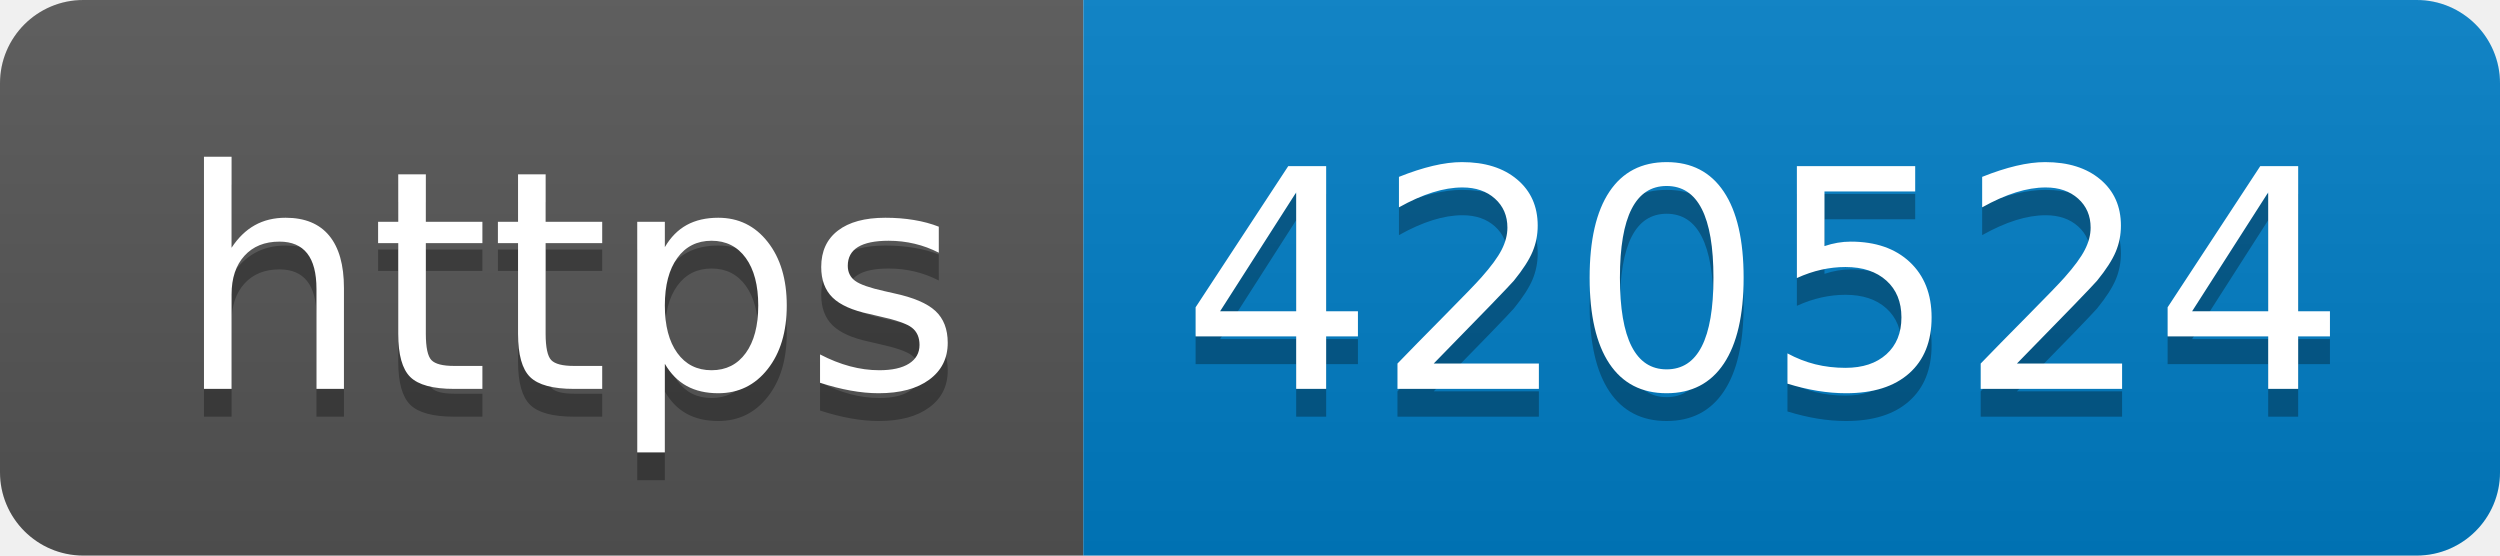
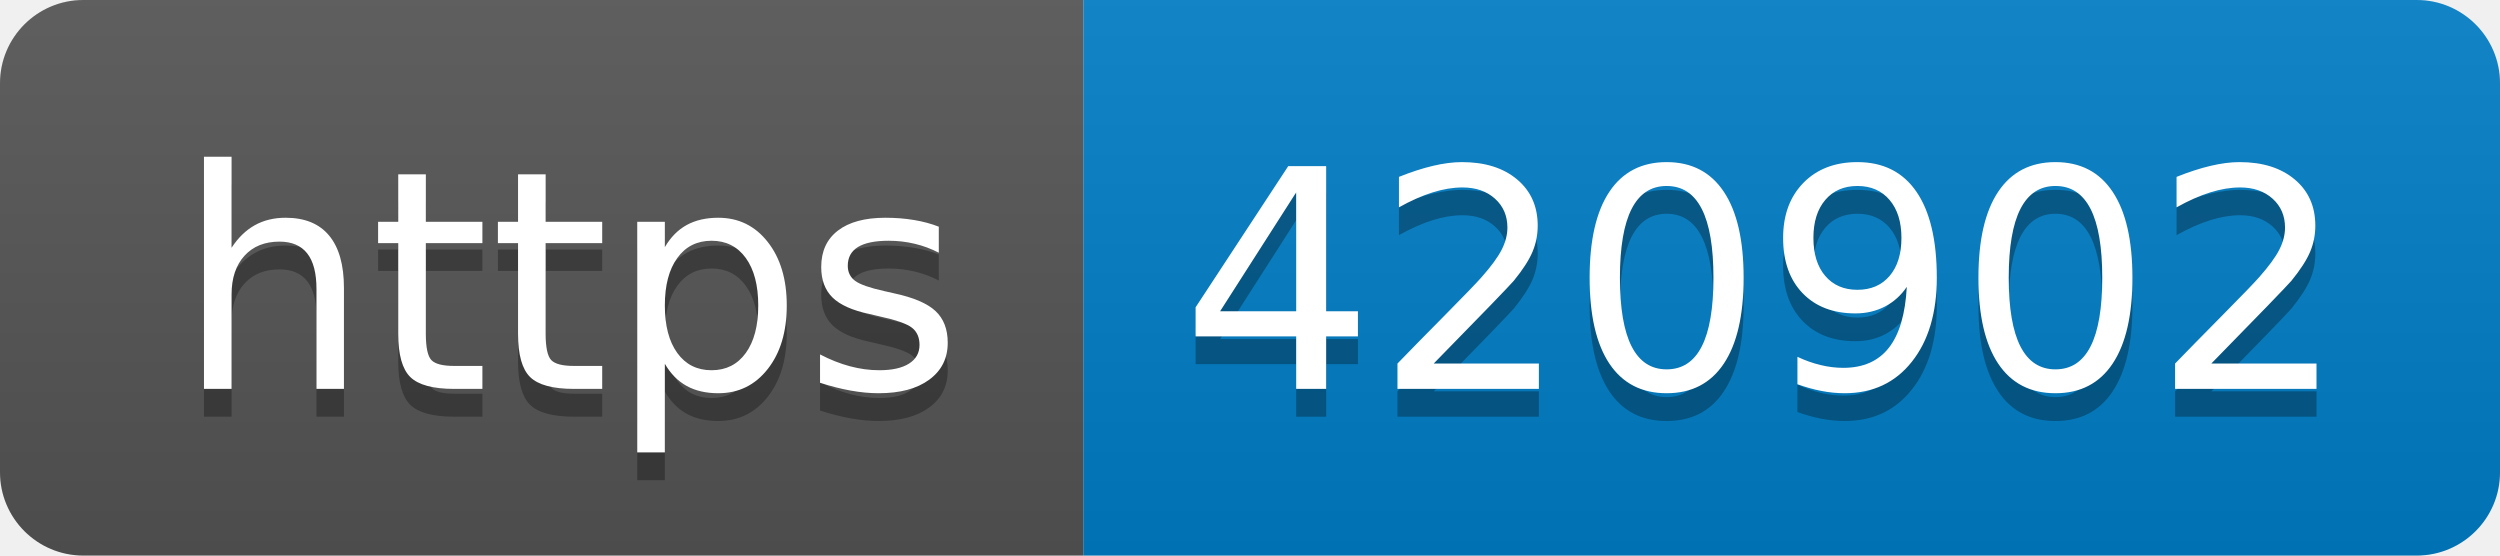
- <svg xmlns="http://www.w3.org/2000/svg" width="90" height="20" role="img" aria-label="https: 420524">
+ <svg xmlns="http://www.w3.org/2000/svg" width="90" height="20" role="img" aria-label="https: 420902">
  <linearGradient id="s" x2="0" y2="100%">
    <stop offset="0" stop-color="#bbb" stop-opacity=".1" />
    <stop offset="1" stop-opacity=".1" />
  </linearGradient>
  <clipPath id="r">
    <rect width="90" height="20" rx="3" fill="#fff" />
  </clipPath>
  <g clip-path="url(#r)">
    <rect width="39" height="20" fill="#555" />
    <rect x="39" width="51" height="20" fill="#007ec6" />
    <rect width="90" height="20" fill="url(#s)" />
  </g>
  <g fill="#fff" text-anchor="middle" font-family="Verdana,Geneva,DejaVu Sans,sans-serif" text-rendering="geometricPrecision" font-size="110">
    <text aria-hidden="true" x="205" y="150" fill="#010101" fill-opacity=".3" transform="scale(.1)" textLength="290">https</text>
    <text x="205" y="140" transform="scale(.1)" fill="#fff" textLength="290">https</text>
-     <text aria-hidden="true" x="635" y="150" fill="#010101" fill-opacity=".3" transform="scale(.1)" textLength="410">420524</text>
-     <text x="635" y="140" transform="scale(.1)" fill="#fff" textLength="410">420524</text>
+     <text aria-hidden="true" x="635" y="150" fill="#010101" fill-opacity=".3" transform="scale(.1)" textLength="410">420902</text>
+     <text x="635" y="140" transform="scale(.1)" fill="#fff" textLength="410">420902</text>
  </g>
</svg>
